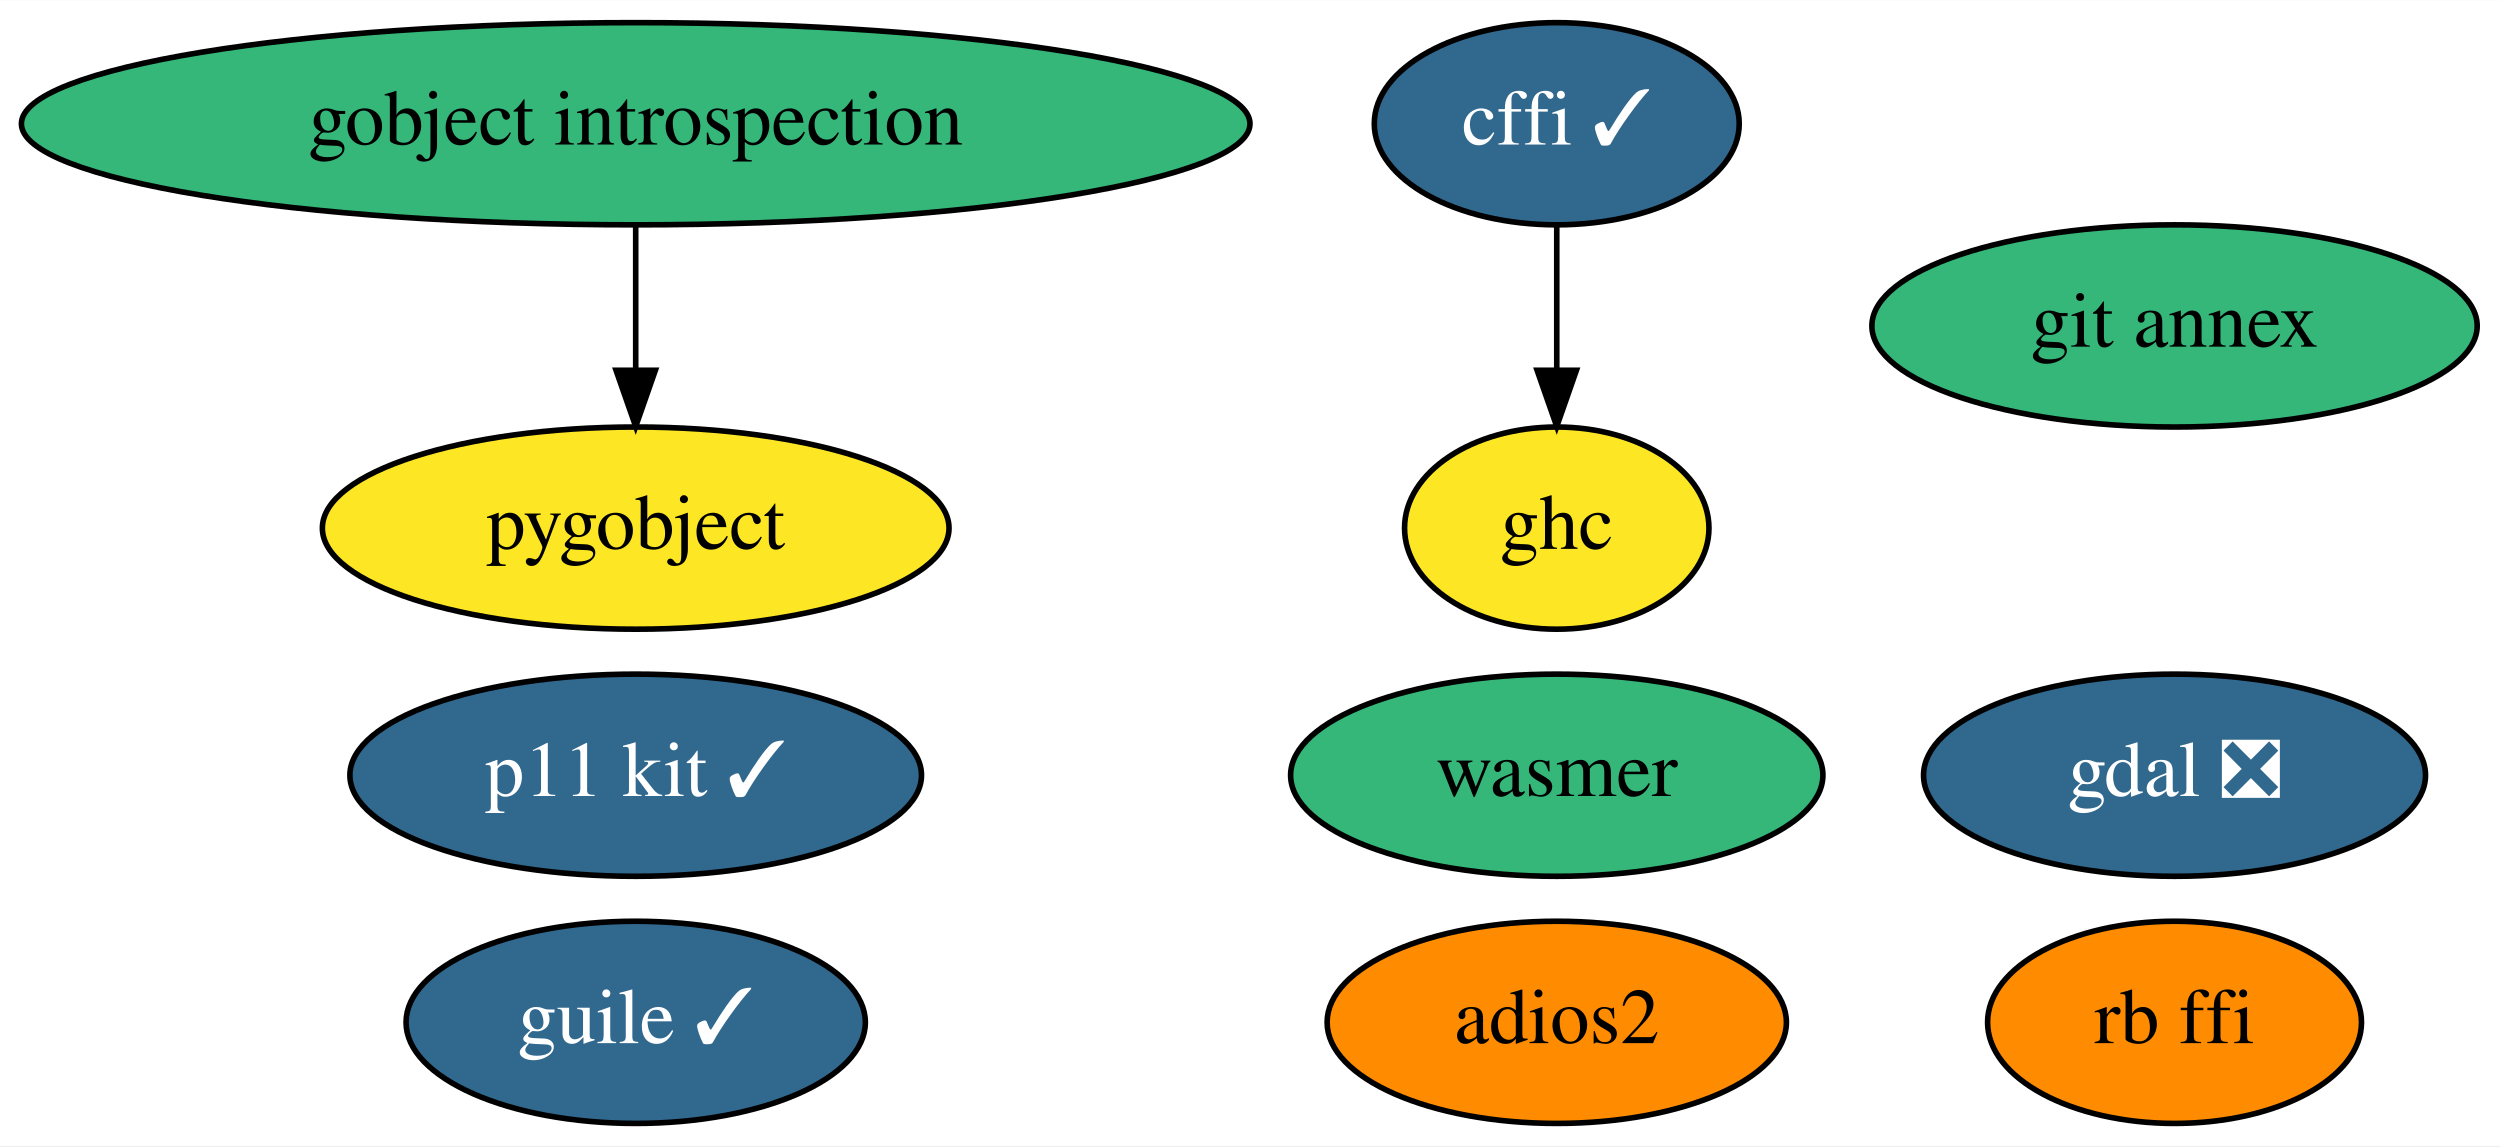
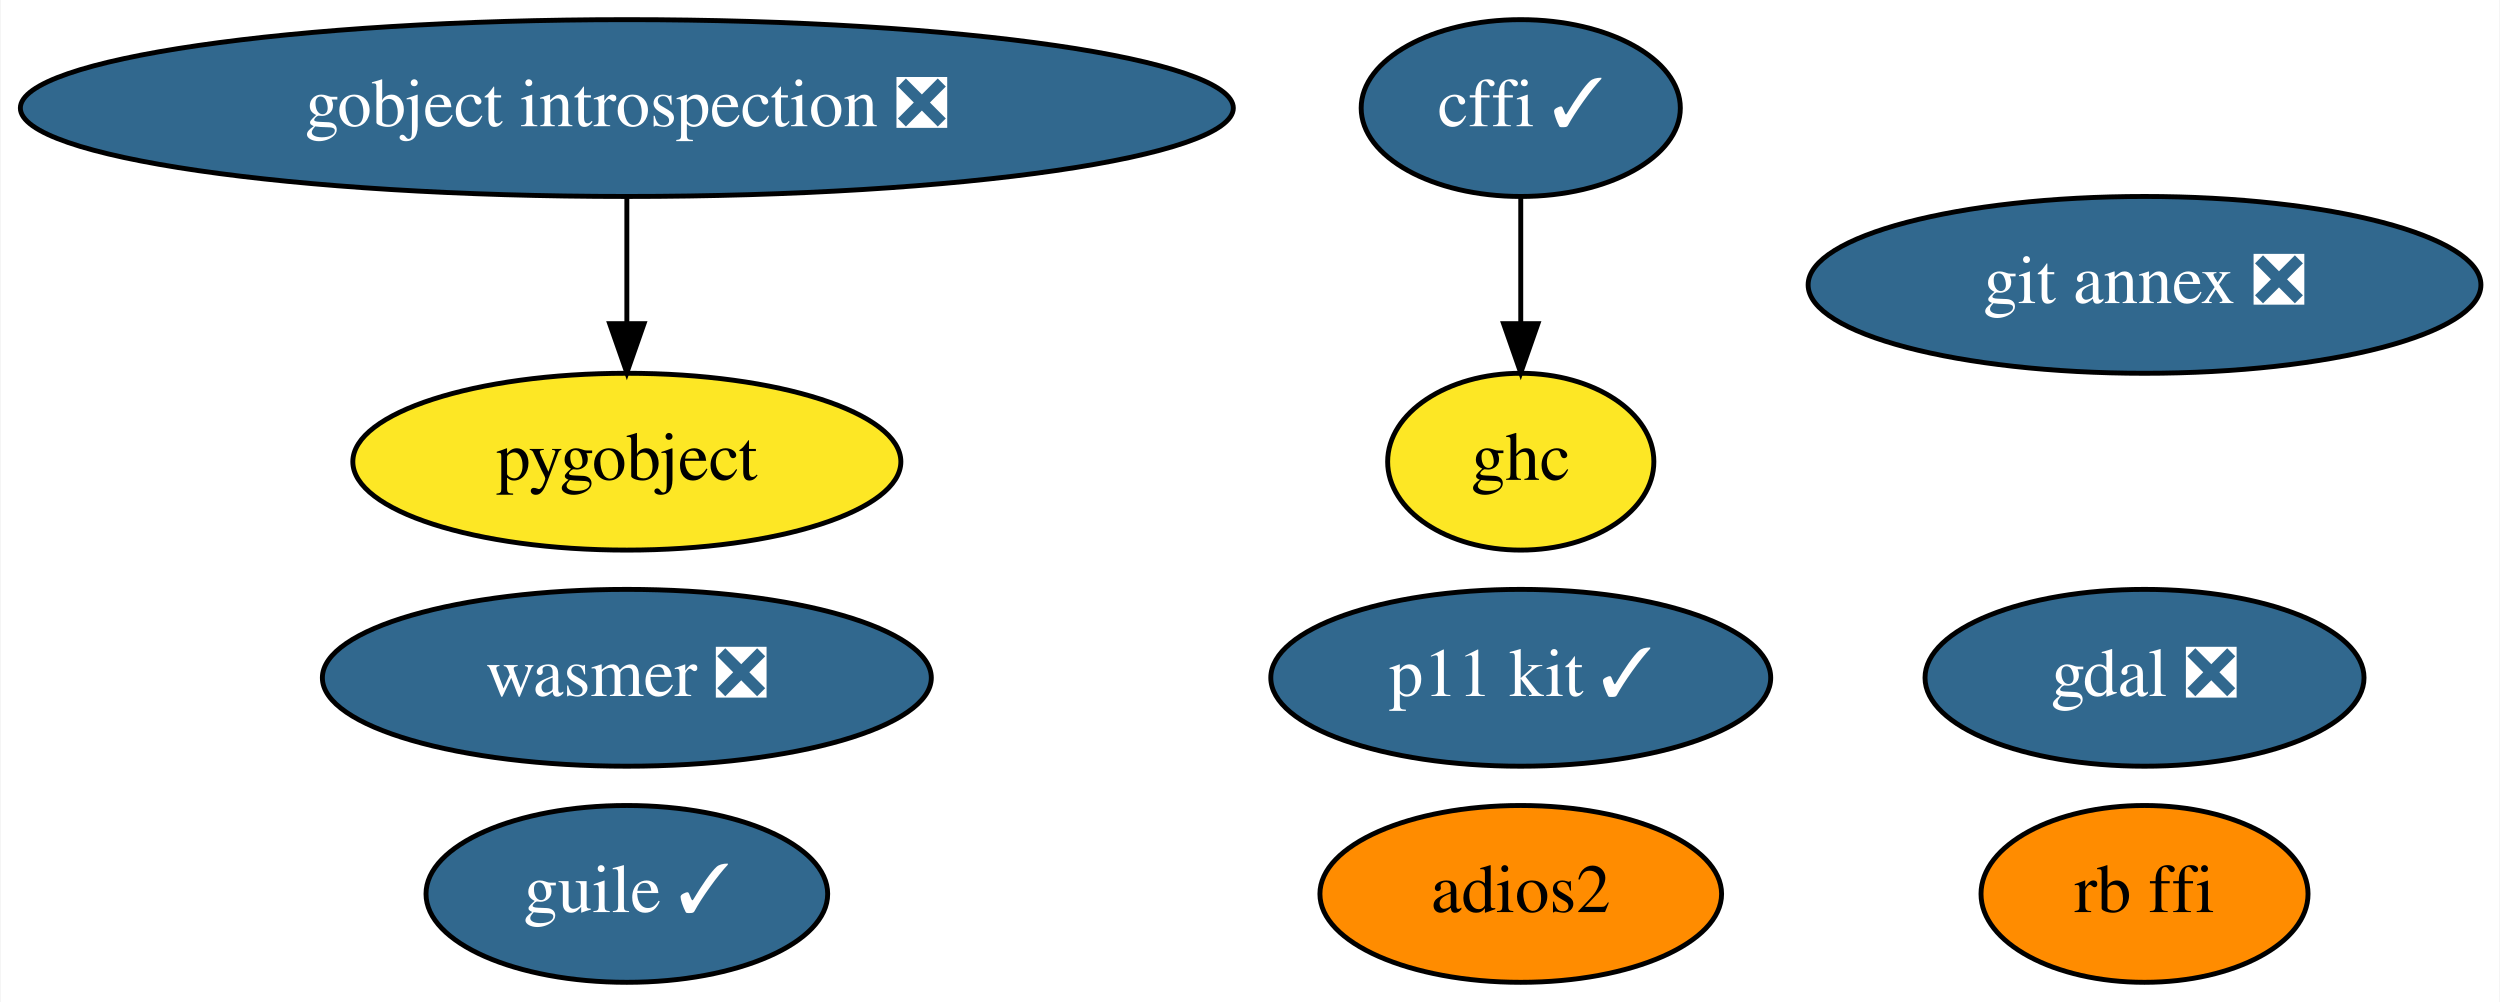
- <svg xmlns="http://www.w3.org/2000/svg" xmlns:xlink="http://www.w3.org/1999/xlink" width="445pt" height="204pt" viewBox="0.00 0.00 445.14 204.00">
+ <svg xmlns="http://www.w3.org/2000/svg" xmlns:xlink="http://www.w3.org/1999/xlink" width="509pt" height="204pt" viewBox="0.00 0.00 508.73 204.00">
  <g id="graph0" class="graph" transform="scale(1 1) rotate(0) translate(4 200)">
-     <polygon fill="white" stroke="transparent" points="-4,4 -4,-200 441.14,-200 441.14,4 -4,4" />
+     <polygon fill="white" stroke="transparent" points="-4,4 -4,-200 504.73,-200 504.73,4 -4,4" />
    <g id="node1" class="node">
      <g id="a_node1">
        <a xlink:href="https://github.com/conda-forge/cffi-feedstock/pull/36" xlink:title="cffi ✓">
-           <ellipse fill="#31688e" stroke="black" cx="273.19" cy="-178" rx="32.49" ry="18" />
-           <text text-anchor="middle" x="273.19" y="-174.3" font-family="Times,serif" font-size="14.00" fill="white">cffi ✓</text>
+           <ellipse fill="#31688e" stroke="black" cx="305.49" cy="-178" rx="32.49" ry="18" />
+           <text text-anchor="middle" x="305.49" y="-174.3" font-family="Times,serif" font-size="14.00" fill="white">cffi ✓</text>
        </a>
      </g>
    </g>
    <g id="node7" class="node">
      <g id="a_node7">
        <a xlink:href="https://github.com/conda-forge/ghc-feedstock" xlink:title="ghc">
-           <ellipse fill="#fde725" stroke="black" cx="273.19" cy="-106" rx="27.1" ry="18" />
-           <text text-anchor="middle" x="273.19" y="-102.3" font-family="Times,serif" font-size="14.00">ghc</text>
+           <ellipse fill="#fde725" stroke="black" cx="305.49" cy="-106" rx="27.1" ry="18" />
+           <text text-anchor="middle" x="305.49" y="-102.3" font-family="Times,serif" font-size="14.00">ghc</text>
        </a>
      </g>
    </g>
    <g id="edge1" class="edge">
-       <path fill="none" stroke="black" d="M273.19,-159.7C273.19,-151.98 273.19,-142.71 273.19,-134.11" />
-       <polygon fill="black" stroke="black" points="276.69,-134.1 273.19,-124.1 269.69,-134.1 276.69,-134.1" />
+       <path fill="none" stroke="black" d="M305.49,-159.7C305.49,-151.98 305.49,-142.71 305.49,-134.11" />
+       <polygon fill="black" stroke="black" points="308.99,-134.1 305.49,-124.1 301.99,-134.1 308.99,-134.1" />
    </g>
    <g id="node2" class="node">
      <g id="a_node2">
        <a xlink:href="https://github.com/conda-forge/gdal-feedstock/pull/523" xlink:title="gdal ❎">
-           <ellipse fill="#31688e" stroke="black" cx="383.19" cy="-62" rx="44.69" ry="18" />
-           <text text-anchor="middle" x="383.19" y="-58.3" font-family="Times,serif" font-size="14.00" fill="white">gdal ❎</text>
+           <ellipse fill="#31688e" stroke="black" cx="432.49" cy="-62" rx="44.69" ry="18" />
+           <text text-anchor="middle" x="432.49" y="-58.3" font-family="Times,serif" font-size="14.00" fill="white">gdal ❎</text>
        </a>
      </g>
    </g>
    <g id="node3" class="node">
      <g id="a_node3">
-         <a xlink:href="https://github.com/conda-forge/gobject-introspection-feedstock" xlink:title="gobject introspection">
-           <ellipse fill="#35b779" stroke="black" cx="109.19" cy="-178" rx="109.38" ry="18" />
-           <text text-anchor="middle" x="109.19" y="-174.3" font-family="Times,serif" font-size="14.00">gobject introspection</text>
+         <a xlink:href="https://github.com/conda-forge/gobject-introspection-feedstock/pull/48" xlink:title="gobject introspection ❎">
+           <ellipse fill="#31688e" stroke="black" cx="123.49" cy="-178" rx="123.48" ry="18" />
+           <text text-anchor="middle" x="123.49" y="-174.3" font-family="Times,serif" font-size="14.00" fill="white">gobject introspection ❎</text>
        </a>
      </g>
    </g>
    <g id="node4" class="node">
      <g id="a_node4">
        <a xlink:href="https://github.com/conda-forge/pygobject-feedstock" xlink:title="pygobject">
-           <ellipse fill="#fde725" stroke="black" cx="109.19" cy="-106" rx="55.79" ry="18" />
-           <text text-anchor="middle" x="109.19" y="-102.3" font-family="Times,serif" font-size="14.00">pygobject</text>
+           <ellipse fill="#fde725" stroke="black" cx="123.49" cy="-106" rx="55.79" ry="18" />
+           <text text-anchor="middle" x="123.49" y="-102.3" font-family="Times,serif" font-size="14.00">pygobject</text>
        </a>
      </g>
    </g>
    <g id="edge2" class="edge">
-       <path fill="none" stroke="black" d="M109.19,-159.7C109.19,-151.98 109.19,-142.71 109.19,-134.11" />
-       <polygon fill="black" stroke="black" points="112.69,-134.1 109.19,-124.1 105.69,-134.1 112.69,-134.1" />
+       <path fill="none" stroke="black" d="M123.49,-159.7C123.49,-151.98 123.49,-142.71 123.49,-134.11" />
+       <polygon fill="black" stroke="black" points="126.99,-134.1 123.49,-124.1 119.99,-134.1 126.99,-134.1" />
    </g>
    <g id="node5" class="node">
      <g id="a_node5">
-         <a xlink:href="https://github.com/conda-forge/git-annex-feedstock" xlink:title="git annex">
-           <ellipse fill="#35b779" stroke="black" cx="383.19" cy="-142" rx="53.89" ry="18" />
-           <text text-anchor="middle" x="383.19" y="-138.3" font-family="Times,serif" font-size="14.00">git annex</text>
+         <a xlink:href="https://github.com/conda-forge/git-annex-feedstock/pull/128" xlink:title="git annex ❎">
+           <ellipse fill="#31688e" stroke="black" cx="432.49" cy="-142" rx="68.49" ry="18" />
+           <text text-anchor="middle" x="432.49" y="-138.3" font-family="Times,serif" font-size="14.00" fill="white">git annex ❎</text>
        </a>
      </g>
    </g>
    <g id="node6" class="node">
      <g id="a_node6">
        <a xlink:href="https://github.com/conda-forge/p11-kit-feedstock/pull/13" xlink:title="p11 kit ✓">
-           <ellipse fill="#31688e" stroke="black" cx="109.19" cy="-62" rx="50.89" ry="18" />
-           <text text-anchor="middle" x="109.19" y="-58.3" font-family="Times,serif" font-size="14.00" fill="white">p11 kit ✓</text>
+           <ellipse fill="#31688e" stroke="black" cx="305.49" cy="-62" rx="50.89" ry="18" />
+           <text text-anchor="middle" x="305.49" y="-58.3" font-family="Times,serif" font-size="14.00" fill="white">p11 kit ✓</text>
        </a>
      </g>
    </g>
    <g id="node8" class="node">
      <g id="a_node8">
        <a xlink:href="https://github.com/conda-forge/guile-feedstock/pull/10" xlink:title="guile ✓">
-           <ellipse fill="#31688e" stroke="black" cx="109.19" cy="-18" rx="40.89" ry="18" />
-           <text text-anchor="middle" x="109.19" y="-14.3" font-family="Times,serif" font-size="14.00" fill="white">guile ✓</text>
+           <ellipse fill="#31688e" stroke="black" cx="123.49" cy="-18" rx="40.89" ry="18" />
+           <text text-anchor="middle" x="123.49" y="-14.3" font-family="Times,serif" font-size="14.00" fill="white">guile ✓</text>
        </a>
      </g>
    </g>
    <g id="node9" class="node">
      <g id="a_node9">
        <a xlink:href="https://github.com/conda-forge/adios2-feedstock" xlink:title="adios2">
-           <ellipse fill="#ff8c00" stroke="black" cx="273.19" cy="-18" rx="40.89" ry="18" />
-           <text text-anchor="middle" x="273.19" y="-14.3" font-family="Times,serif" font-size="14.00">adios2</text>
+           <ellipse fill="#ff8c00" stroke="black" cx="305.49" cy="-18" rx="40.89" ry="18" />
+           <text text-anchor="middle" x="305.49" y="-14.3" font-family="Times,serif" font-size="14.00">adios2</text>
        </a>
      </g>
    </g>
    <g id="node10" class="node">
      <g id="a_node10">
        <a xlink:href="https://github.com/conda-forge/rb-ffi-feedstock" xlink:title="rb ffi">
-           <ellipse fill="#ff8c00" stroke="black" cx="383.19" cy="-18" rx="33.29" ry="18" />
-           <text text-anchor="middle" x="383.19" y="-14.3" font-family="Times,serif" font-size="14.00">rb ffi</text>
+           <ellipse fill="#ff8c00" stroke="black" cx="432.49" cy="-18" rx="33.29" ry="18" />
+           <text text-anchor="middle" x="432.49" y="-14.3" font-family="Times,serif" font-size="14.00">rb ffi</text>
        </a>
      </g>
    </g>
    <g id="node11" class="node">
      <g id="a_node11">
-         <a xlink:href="https://github.com/conda-forge/wasmer-feedstock" xlink:title="wasmer">
-           <ellipse fill="#35b779" stroke="black" cx="273.19" cy="-62" rx="47.39" ry="18" />
-           <text text-anchor="middle" x="273.19" y="-58.3" font-family="Times,serif" font-size="14.00">wasmer</text>
+         <a xlink:href="https://github.com/conda-forge/wasmer-feedstock/pull/10" xlink:title="wasmer ❎">
+           <ellipse fill="#31688e" stroke="black" cx="123.49" cy="-62" rx="61.99" ry="18" />
+           <text text-anchor="middle" x="123.49" y="-58.3" font-family="Times,serif" font-size="14.00" fill="white">wasmer ❎</text>
        </a>
      </g>
    </g>
  </g>
</svg>
